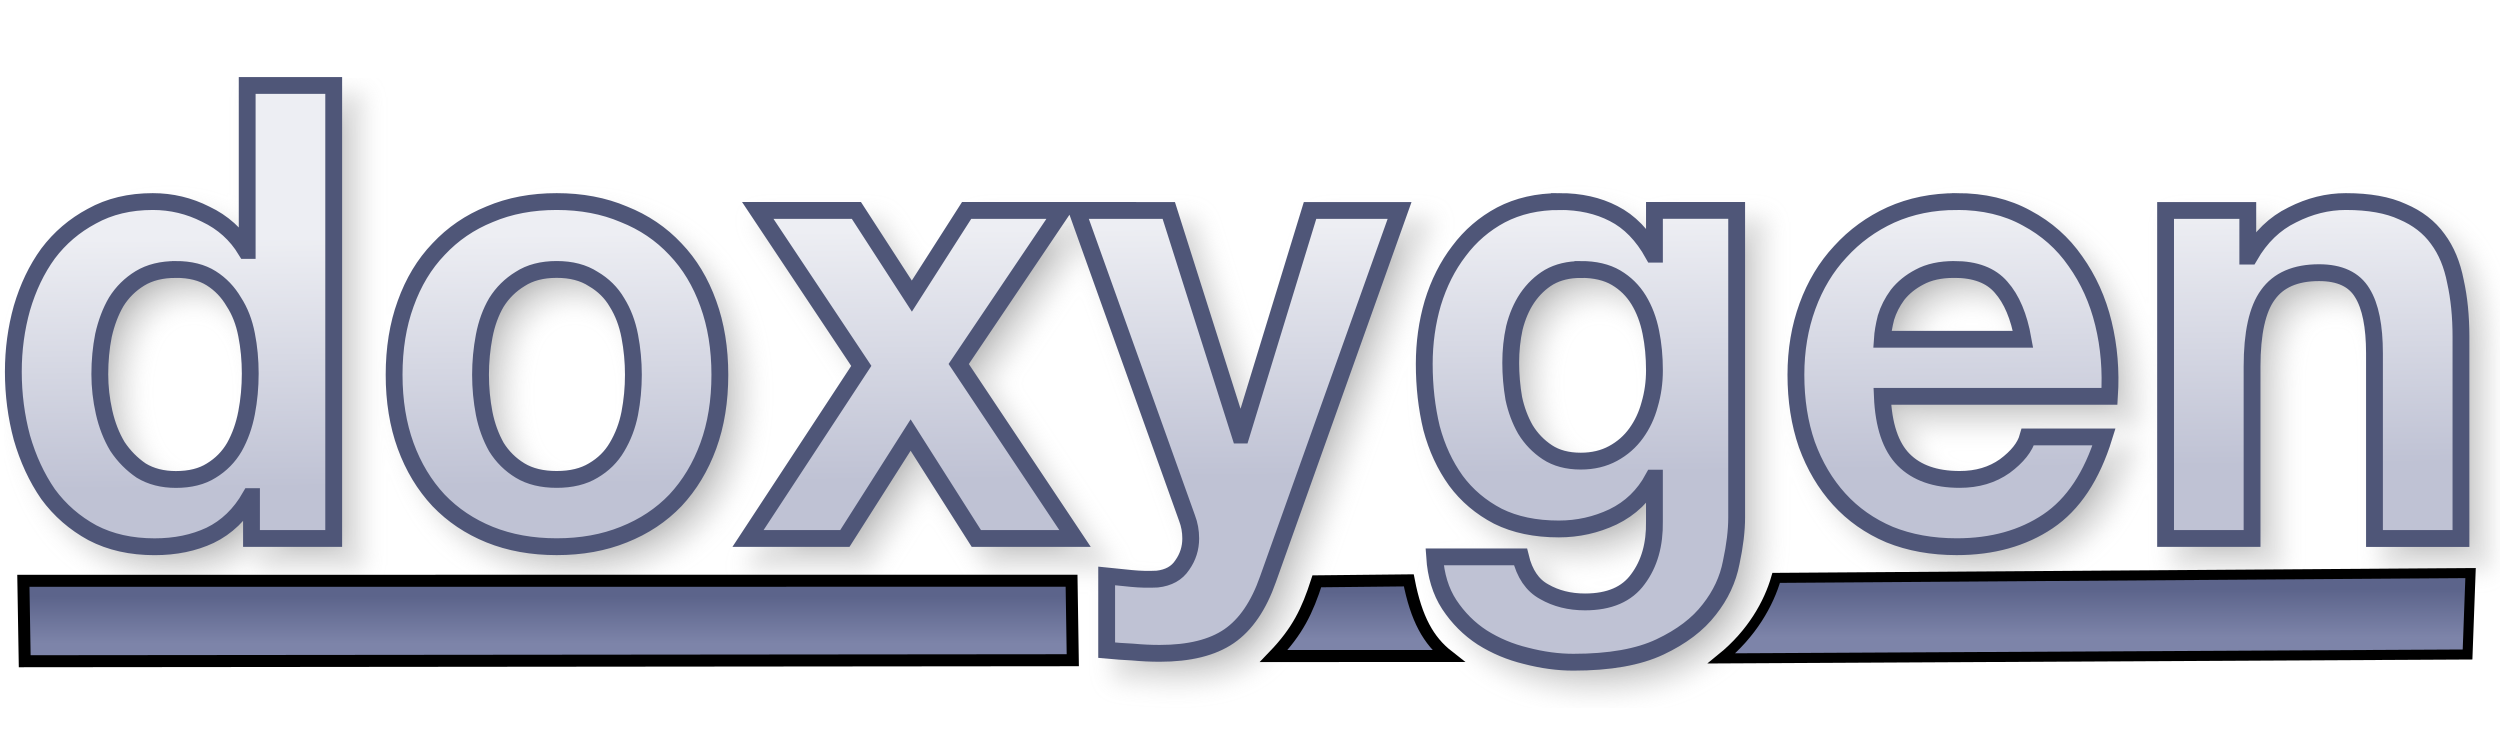
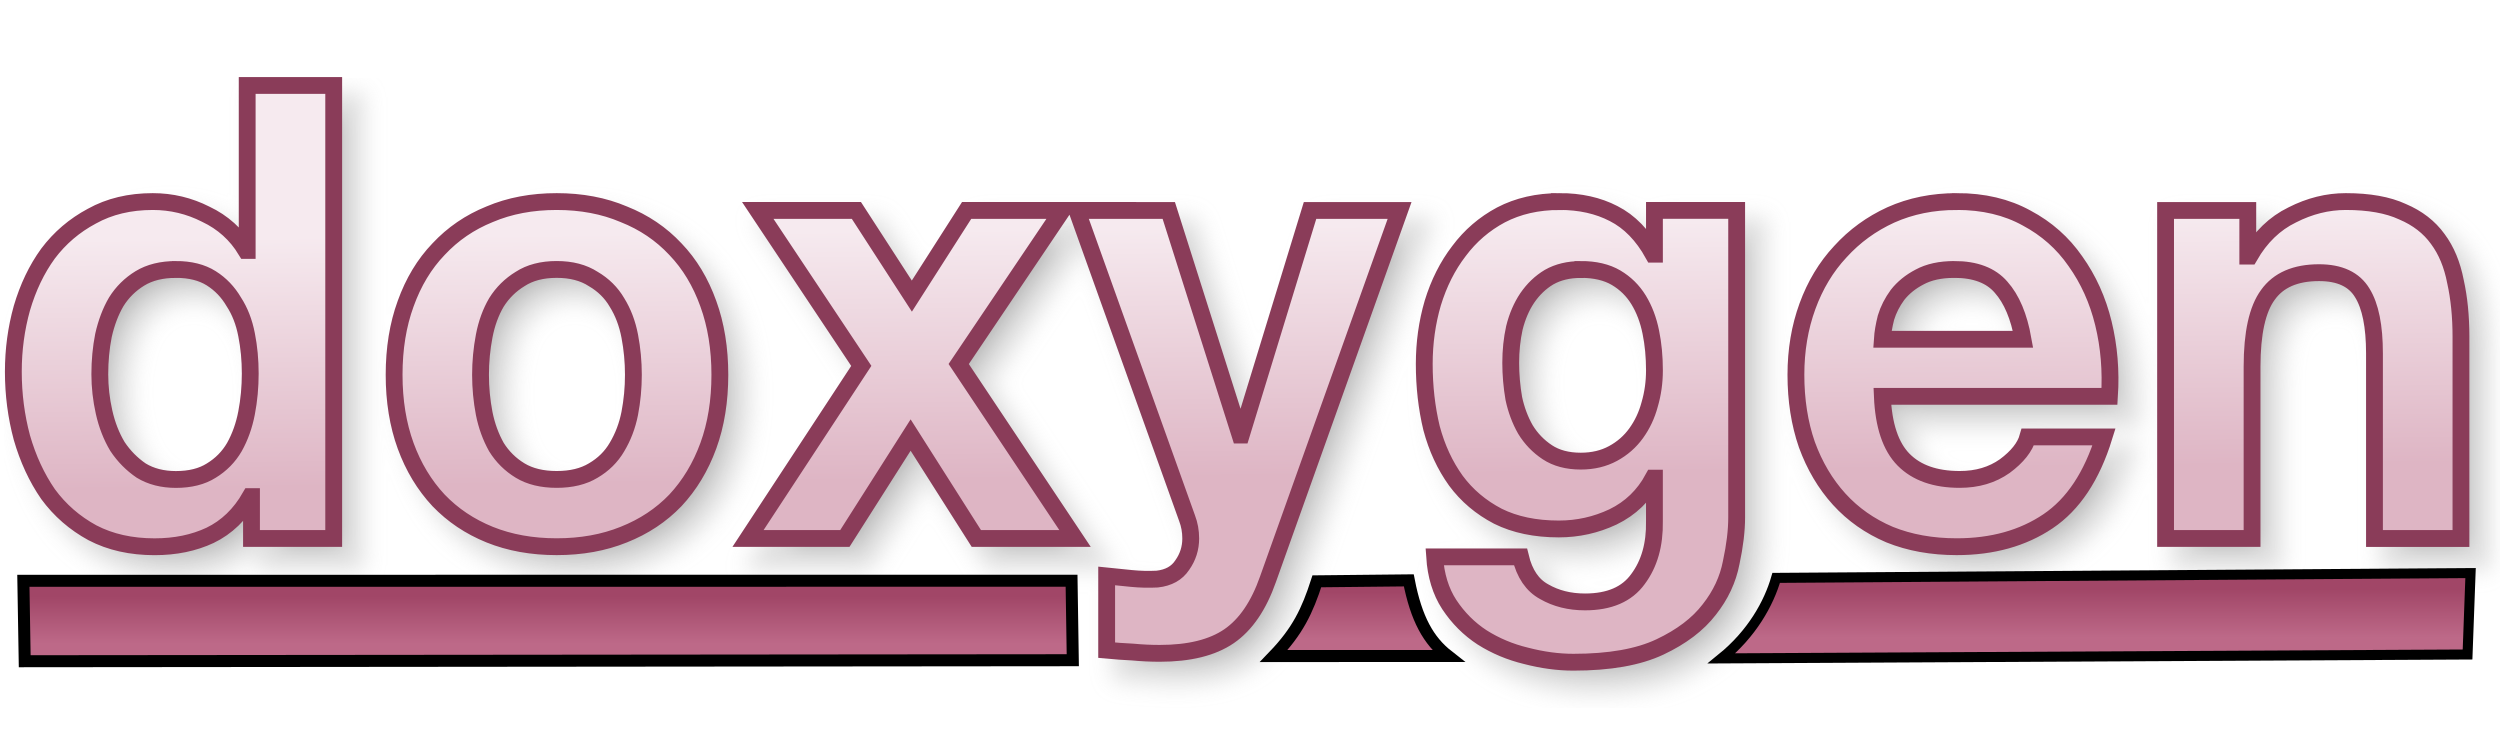
<svg xmlns="http://www.w3.org/2000/svg" xmlns:xlink="http://www.w3.org/1999/xlink" version="1.1" viewBox="0 0 104 31">
  <defs>
    <linearGradient id="a">
-       <stop stop-color="#5C648B" offset="0" />
-       <stop stop-color="#7D84A9" offset="1" />
+       <stop stop-color="#A14667" offset="0" />
+       <stop stop-color="#BD6988" offset="1" />
    </linearGradient>
    <linearGradient id="d" x1="31.474" x2="31.474" y1="24.821" y2="26.773" gradientUnits="userSpaceOnUse" xlink:href="#a" />
    <linearGradient id="c" x1="31.474" x2="31.474" y1="24.821" y2="26.773" gradientTransform="matrix(.6816 0 0 1.0248 72.391 -.91809)" gradientUnits="userSpaceOnUse" xlink:href="#a" />
    <linearGradient id="b" x1="56.295" x2="56.295" y1="24.622" y2="26.574" gradientUnits="userSpaceOnUse" xlink:href="#a" />
    <linearGradient id="e" x1="49.067" x2="48.956" y1="19.719" y2="9.523" gradientTransform="matrix(.97968 0 0 1.0207 -.25579 -.25579)" gradientUnits="userSpaceOnUse">
-       <stop stop-color="#BFC2D4" offset="0" />
-       <stop stop-color="#EDEEF3" offset="1" />
+       <stop stop-color="#DEB5C4" offset="0" />
+       <stop stop-color="#F6EAEF" offset="1" />
    </linearGradient>
    <filter id="f" x="-.011" y="-.045" width="1.021" height="1.091" color-interpolation-filters="sRGB">
      <feGaussianBlur stdDeviation="0.453" />
    </filter>
  </defs>
  <g>
    <path transform="translate(-2.5759 -27.848)" d="m13.609 32.203v6.863h-0.051c-0.405-0.669-0.963-1.171-1.672-1.506-0.692-0.352-1.428-0.527-2.205-0.527-0.963 0-1.807 0.203-2.533 0.607-0.726 0.387-1.334 0.906-1.824 1.557-0.473 0.651-0.835 1.409-1.088 2.272-0.236 0.845-0.355 1.724-0.355 2.639 0 0.95 0.119 1.864 0.355 2.744 0.253 0.88 0.615 1.663 1.088 2.35 0.49 0.669 1.107 1.207 1.85 1.611 0.743 0.387 1.604 0.58 2.584 0.58 0.861 0 1.631-0.158 2.307-0.475 0.692-0.334 1.25-0.872 1.672-1.611h0.051v1.742h3.42v-18.846zm12.875 4.83c-1.03 0-1.96 0.175-2.787 0.527-0.828 0.334-1.536 0.82-2.127 1.453-0.591 0.616-1.048 1.372-1.369 2.269-0.321 0.88-0.48 1.866-0.48 2.957s0.16 2.075 0.48 2.955c0.321 0.88 0.778 1.636 1.369 2.269 0.591 0.616 1.299 1.091 2.127 1.426 0.828 0.334 1.757 0.502 2.787 0.502 1.03 0 1.96-0.168 2.787-0.502 0.844-0.334 1.561-0.81 2.152-1.426 0.591-0.633 1.048-1.39 1.369-2.269 0.321-0.88 0.48-1.864 0.48-2.955s-0.16-2.077-0.48-2.957c-0.321-0.897-0.778-1.654-1.369-2.269-0.591-0.633-1.308-1.119-2.152-1.453-0.828-0.352-1.757-0.527-2.787-0.527zm41.715 0c-0.912 0-1.722 0.185-2.432 0.555-0.692 0.37-1.275 0.87-1.748 1.504-0.473 0.616-0.837 1.337-1.09 2.164-0.236 0.809-0.354 1.655-0.354 2.535 0 0.933 0.1 1.821 0.303 2.666 0.22 0.827 0.558 1.556 1.014 2.189 0.456 0.616 1.039 1.109 1.748 1.478 0.709 0.352 1.554 0.529 2.533 0.529 0.794 0 1.545-0.168 2.254-0.502 0.726-0.352 1.283-0.89 1.672-1.611h0.051v1.795c0.017 0.968-0.211 1.769-0.684 2.402-0.456 0.633-1.19 0.951-2.203 0.951-0.642 0-1.208-0.142-1.697-0.424-0.49-0.264-0.819-0.747-0.988-1.451h-3.572c0.051 0.774 0.253 1.435 0.607 1.98 0.372 0.563 0.829 1.019 1.369 1.371 0.557 0.352 1.166 0.607 1.824 0.766 0.676 0.176 1.333 0.266 1.975 0.266 1.503 0 2.703-0.212 3.598-0.635 0.895-0.422 1.58-0.941 2.053-1.557 0.473-0.598 0.777-1.249 0.912-1.953 0.152-0.704 0.227-1.329 0.227-1.875v-12.775h-3.42v1.822h-0.051c-0.439-0.792-0.988-1.355-1.647-1.69-0.642-0.334-1.393-0.502-2.254-0.502zm16.523 0c-0.996 0-1.909 0.185-2.736 0.555-0.811 0.37-1.512 0.88-2.103 1.531-0.591 0.633-1.046 1.39-1.367 2.269s-0.48 1.831-0.48 2.852c0 1.056 0.151 2.022 0.455 2.902 0.321 0.88 0.768 1.636 1.342 2.269 0.574 0.633 1.276 1.127 2.103 1.478 0.828 0.334 1.757 0.502 2.787 0.502 1.486 0 2.752-0.353 3.799-1.057 1.047-0.704 1.825-1.873 2.332-3.51h-3.168c-0.118 0.422-0.439 0.828-0.963 1.215-0.524 0.37-1.147 0.553-1.873 0.553-1.013 0-1.792-0.273-2.332-0.818-0.54-0.545-0.836-1.425-0.887-2.639h9.449c0.068-1.056-0.016-2.067-0.252-3.035-0.236-0.968-0.626-1.829-1.166-2.586-0.524-0.757-1.2-1.355-2.027-1.795-0.828-0.458-1.797-0.688-2.912-0.688zm16.189 0c-0.76 0-1.502 0.185-2.228 0.555-0.726 0.352-1.317 0.923-1.773 1.715h-0.076v-1.9h-3.42v13.646h3.598v-7.152c0-1.39 0.219-2.384 0.658-2.982 0.439-0.616 1.149-0.924 2.129-0.924 0.861 0 1.461 0.281 1.799 0.844 0.338 0.545 0.506 1.382 0.506 2.508v7.707h3.598v-8.393c0-0.845-0.076-1.611-0.229-2.297-0.135-0.704-0.38-1.292-0.734-1.768-0.355-0.493-0.844-0.873-1.469-1.137-0.608-0.282-1.395-0.422-2.357-0.422zm-66.063 0.369 4.307 6.467-4.713 7.18h4.029l2.736-4.303 2.734 4.303h4.106l-4.84-7.258 4.307-6.389h-3.977l-2.279 3.564-2.307-3.564zm13.275 0 4.584 12.803c0.101 0.264 0.152 0.545 0.152 0.844 0 0.405-0.117 0.775-0.354 1.109-0.22 0.334-0.566 0.527-1.039 0.58-0.355 0.018-0.71 0.01-1.065-0.025-0.355-0.035-0.701-0.07-1.039-0.105v3.088c0.372 0.035 0.735 0.061 1.09 0.078 0.372 0.035 0.744 0.053 1.115 0.053 1.233 0 2.194-0.238 2.887-0.713 0.692-0.475 1.233-1.266 1.621-2.375l5.473-15.336h-3.725l-2.861 9.344h-0.051l-2.965-9.344zm-37.48 2.455c0.591 0 1.082 0.123 1.471 0.369 0.388 0.246 0.699 0.572 0.936 0.977 0.253 0.387 0.432 0.845 0.533 1.373 0.101 0.51 0.152 1.048 0.152 1.611 0 0.563-0.051 1.107-0.152 1.635-0.101 0.528-0.271 1.004-0.508 1.426-0.236 0.405-0.556 0.73-0.961 0.977-0.388 0.246-0.88 0.369-1.471 0.369-0.557 0-1.038-0.123-1.443-0.369-0.388-0.264-0.718-0.597-0.988-1.002-0.253-0.422-0.438-0.898-0.557-1.426s-0.178-1.056-0.178-1.584c-1e-7 -0.563 0.051-1.099 0.152-1.609 0.118-0.528 0.295-0.996 0.531-1.4 0.253-0.405 0.583-0.73 0.988-0.977 0.405-0.246 0.903-0.369 1.494-0.369zm15.84 0c0.608 0 1.114 0.133 1.52 0.396 0.422 0.246 0.752 0.572 0.988 0.977 0.253 0.405 0.43 0.871 0.531 1.398 0.101 0.528 0.152 1.066 0.152 1.611 0 0.545-0.051 1.081-0.152 1.609-0.101 0.51-0.278 0.976-0.531 1.398-0.236 0.405-0.566 0.73-0.988 0.977-0.405 0.246-0.912 0.369-1.52 0.369-0.608 0-1.114-0.123-1.52-0.369s-0.735-0.572-0.988-0.977c-0.236-0.422-0.406-0.888-0.508-1.398-0.101-0.528-0.152-1.064-0.152-1.609 0-0.545 0.051-1.083 0.152-1.611 0.101-0.528 0.271-0.994 0.508-1.398 0.253-0.405 0.583-0.73 0.988-0.977 0.405-0.264 0.912-0.396 1.52-0.396zm42.602 0c0.591 0 1.08 0.115 1.469 0.344 0.388 0.229 0.701 0.537 0.938 0.924 0.236 0.387 0.406 0.835 0.508 1.346 0.101 0.493 0.15 1.021 0.15 1.584 0 0.493-0.066 0.968-0.201 1.426-0.118 0.44-0.305 0.836-0.559 1.188-0.253 0.352-0.574 0.633-0.963 0.844-0.388 0.211-0.835 0.318-1.342 0.318-0.557 0-1.021-0.125-1.393-0.371-0.372-0.246-0.676-0.562-0.912-0.949-0.22-0.387-0.381-0.818-0.482-1.293-0.084-0.493-0.127-0.986-0.127-1.478 0-0.51 0.051-0.994 0.152-1.451 0.118-0.475 0.297-0.89 0.533-1.242 0.253-0.37 0.557-0.66 0.912-0.871 0.372-0.211 0.81-0.316 1.316-0.316zm15.535 0c0.878 0 1.529 0.248 1.951 0.74 0.439 0.493 0.743 1.214 0.912 2.164h-5.854c0.017-0.264 0.068-0.564 0.152-0.898 0.101-0.334 0.263-0.65 0.482-0.949 0.236-0.299 0.541-0.547 0.912-0.74 0.388-0.211 0.869-0.316 1.443-0.316z" filter="url(#f)" opacity=".3" stroke="#969696" xlink:href="#path141" />
    <path d="m0.972 24.161 43.605-0.002 0.051 3.306-43.6 0.042z" fill="url(#d)" stroke="#000" stroke-width=".5" />
-     <path d="m10.283 3.555v6.863h-0.051c-0.405-0.669-0.963-1.171-1.672-1.506-0.692-0.352-1.428-0.527-2.205-0.527-0.963 0-1.807 0.203-2.533 0.607-0.726 0.387-1.334 0.906-1.824 1.557-0.473 0.651-0.835 1.409-1.088 2.272-0.236 0.845-0.355 1.724-0.355 2.639 0 0.95 0.119 1.864 0.355 2.744 0.253 0.88 0.615 1.663 1.088 2.35 0.49 0.669 1.107 1.207 1.85 1.611 0.743 0.387 1.604 0.58 2.584 0.58 0.861 0 1.631-0.158 2.307-0.475 0.692-0.334 1.25-0.872 1.672-1.611h0.051v1.742h3.42v-18.846zm12.875 4.83c-1.03 0-1.96 0.175-2.787 0.527-0.828 0.334-1.536 0.82-2.127 1.453-0.591 0.616-1.048 1.372-1.369 2.269-0.321 0.88-0.48 1.866-0.48 2.957s0.16 2.075 0.48 2.955c0.321 0.88 0.778 1.636 1.369 2.269 0.591 0.616 1.299 1.091 2.127 1.426 0.828 0.334 1.757 0.502 2.787 0.502 1.03 0 1.96-0.168 2.787-0.502 0.844-0.334 1.561-0.81 2.152-1.426 0.591-0.633 1.048-1.39 1.369-2.269 0.321-0.88 0.48-1.864 0.48-2.955s-0.16-2.077-0.48-2.957c-0.321-0.897-0.778-1.654-1.369-2.269-0.591-0.633-1.308-1.119-2.152-1.453-0.828-0.352-1.757-0.527-2.787-0.527zm41.715 0c-0.912 0-1.722 0.185-2.432 0.555-0.692 0.37-1.275 0.87-1.748 1.504-0.473 0.616-0.837 1.337-1.09 2.164-0.236 0.809-0.354 1.655-0.354 2.535 0 0.933 0.1 1.821 0.303 2.666 0.22 0.827 0.558 1.556 1.014 2.189 0.456 0.616 1.039 1.109 1.748 1.478 0.709 0.352 1.554 0.529 2.533 0.529 0.794 0 1.545-0.168 2.254-0.502 0.726-0.352 1.283-0.89 1.672-1.611h0.051v1.795c0.017 0.968-0.211 1.769-0.684 2.402-0.456 0.633-1.19 0.951-2.203 0.951-0.642 0-1.208-0.142-1.697-0.424-0.49-0.264-0.819-0.747-0.988-1.451h-3.572c0.051 0.774 0.253 1.435 0.607 1.98 0.372 0.563 0.829 1.019 1.369 1.371 0.557 0.352 1.166 0.607 1.824 0.766 0.676 0.176 1.333 0.266 1.975 0.266 1.503 0 2.703-0.212 3.598-0.635 0.895-0.422 1.58-0.941 2.053-1.557 0.473-0.598 0.777-1.249 0.912-1.953 0.152-0.704 0.227-1.329 0.227-1.875v-12.775h-3.42v1.822h-0.051c-0.439-0.792-0.988-1.355-1.647-1.69-0.642-0.334-1.393-0.502-2.254-0.502zm16.523 0c-0.996 0-1.909 0.185-2.736 0.555-0.811 0.37-1.512 0.88-2.103 1.531-0.591 0.633-1.046 1.39-1.367 2.269s-0.48 1.831-0.48 2.852c0 1.056 0.151 2.022 0.455 2.902 0.321 0.88 0.768 1.636 1.342 2.269 0.574 0.633 1.276 1.127 2.103 1.478 0.828 0.334 1.757 0.502 2.787 0.502 1.486 0 2.752-0.353 3.799-1.057 1.047-0.704 1.825-1.873 2.332-3.51h-3.168c-0.118 0.422-0.439 0.828-0.963 1.215-0.524 0.37-1.147 0.553-1.873 0.553-1.013 0-1.792-0.273-2.332-0.818-0.54-0.545-0.836-1.425-0.887-2.639h9.449c0.068-1.056-0.016-2.067-0.252-3.035-0.236-0.968-0.626-1.829-1.166-2.586-0.524-0.757-1.2-1.355-2.027-1.795-0.828-0.458-1.797-0.688-2.912-0.688zm16.189 0c-0.76 0-1.502 0.185-2.228 0.555-0.726 0.352-1.317 0.923-1.773 1.715h-0.076v-1.9h-3.42v13.646h3.598v-7.152c0-1.39 0.219-2.384 0.658-2.982 0.439-0.616 1.149-0.924 2.129-0.924 0.861 0 1.461 0.281 1.799 0.844 0.338 0.545 0.506 1.382 0.506 2.508v7.707h3.598v-8.393c0-0.845-0.076-1.611-0.229-2.297-0.135-0.704-0.38-1.292-0.734-1.768-0.355-0.493-0.844-0.873-1.469-1.137-0.608-0.282-1.395-0.422-2.357-0.422zm-66.062 0.369 4.307 6.467-4.713 7.18h4.029l2.736-4.303 2.734 4.303h4.106l-4.84-7.258 4.307-6.389h-3.977l-2.279 3.564-2.307-3.564zm13.275 0 4.584 12.803c0.101 0.264 0.152 0.545 0.152 0.844 0 0.405-0.117 0.775-0.354 1.109-0.22 0.334-0.566 0.527-1.039 0.58-0.355 0.018-0.71 0.01-1.065-0.025-0.355-0.035-0.701-0.07-1.039-0.105v3.088c0.372 0.035 0.735 0.061 1.09 0.078 0.372 0.035 0.744 0.053 1.115 0.053 1.233 0 2.194-0.238 2.887-0.713 0.692-0.475 1.233-1.266 1.621-2.375l5.473-15.336h-3.725l-2.861 9.344h-0.051l-2.965-9.344zm-37.48 2.455c0.591 0 1.082 0.123 1.471 0.369s0.699 0.572 0.936 0.977c0.253 0.387 0.432 0.845 0.533 1.373 0.101 0.51 0.152 1.048 0.152 1.611 0 0.563-0.051 1.107-0.152 1.635-0.101 0.528-0.271 1.004-0.508 1.426-0.236 0.405-0.556 0.73-0.961 0.977-0.388 0.246-0.88 0.369-1.471 0.369-0.557 0-1.038-0.123-1.443-0.369-0.388-0.264-0.718-0.597-0.988-1.002-0.253-0.422-0.438-0.898-0.557-1.426s-0.178-1.056-0.178-1.584c-1e-7 -0.563 0.051-1.099 0.152-1.609 0.118-0.528 0.295-0.996 0.531-1.4 0.253-0.405 0.583-0.73 0.988-0.977 0.405-0.246 0.903-0.369 1.494-0.369zm15.84 0c0.608 0 1.114 0.133 1.52 0.396 0.422 0.246 0.752 0.572 0.988 0.977 0.253 0.405 0.43 0.871 0.531 1.398 0.101 0.528 0.152 1.066 0.152 1.611 0 0.545-0.051 1.081-0.152 1.609-0.101 0.51-0.278 0.976-0.531 1.398-0.236 0.405-0.566 0.73-0.988 0.977-0.405 0.246-0.912 0.369-1.52 0.369-0.608 0-1.114-0.123-1.52-0.369s-0.735-0.572-0.988-0.977c-0.236-0.422-0.406-0.888-0.508-1.398-0.101-0.528-0.152-1.064-0.152-1.609 0-0.545 0.051-1.083 0.152-1.611 0.101-0.528 0.271-0.994 0.508-1.398 0.253-0.405 0.583-0.73 0.988-0.977 0.405-0.264 0.912-0.396 1.52-0.396zm42.602 0c0.591 0 1.08 0.115 1.469 0.344 0.388 0.229 0.701 0.537 0.938 0.924 0.236 0.387 0.406 0.835 0.508 1.346 0.101 0.493 0.15 1.021 0.15 1.584 0 0.493-0.066 0.968-0.201 1.426-0.118 0.44-0.305 0.836-0.559 1.188-0.253 0.352-0.574 0.633-0.963 0.844-0.388 0.211-0.835 0.318-1.342 0.318-0.557 0-1.021-0.125-1.393-0.371-0.372-0.246-0.676-0.562-0.912-0.949-0.22-0.387-0.381-0.818-0.482-1.293-0.084-0.493-0.127-0.986-0.127-1.478 0-0.51 0.051-0.994 0.152-1.451 0.118-0.475 0.297-0.89 0.533-1.242 0.253-0.37 0.557-0.66 0.912-0.871 0.372-0.211 0.81-0.316 1.316-0.316zm15.535 0c0.878 0 1.529 0.248 1.951 0.74 0.439 0.493 0.743 1.214 0.912 2.164h-5.854c0.017-0.264 0.068-0.564 0.152-0.898 0.101-0.334 0.263-0.65 0.482-0.949 0.236-0.299 0.541-0.547 0.912-0.74 0.388-0.211 0.869-0.316 1.443-0.316z" fill="url(#e)" stroke="#4F5678" stroke-width=".7" />
+     <path d="m10.283 3.555v6.863h-0.051c-0.405-0.669-0.963-1.171-1.672-1.506-0.692-0.352-1.428-0.527-2.205-0.527-0.963 0-1.807 0.203-2.533 0.607-0.726 0.387-1.334 0.906-1.824 1.557-0.473 0.651-0.835 1.409-1.088 2.272-0.236 0.845-0.355 1.724-0.355 2.639 0 0.95 0.119 1.864 0.355 2.744 0.253 0.88 0.615 1.663 1.088 2.35 0.49 0.669 1.107 1.207 1.85 1.611 0.743 0.387 1.604 0.58 2.584 0.58 0.861 0 1.631-0.158 2.307-0.475 0.692-0.334 1.25-0.872 1.672-1.611h0.051v1.742h3.42v-18.846zm12.875 4.83c-1.03 0-1.96 0.175-2.787 0.527-0.828 0.334-1.536 0.82-2.127 1.453-0.591 0.616-1.048 1.372-1.369 2.269-0.321 0.88-0.48 1.866-0.48 2.957s0.16 2.075 0.48 2.955c0.321 0.88 0.778 1.636 1.369 2.269 0.591 0.616 1.299 1.091 2.127 1.426 0.828 0.334 1.757 0.502 2.787 0.502 1.03 0 1.96-0.168 2.787-0.502 0.844-0.334 1.561-0.81 2.152-1.426 0.591-0.633 1.048-1.39 1.369-2.269 0.321-0.88 0.48-1.864 0.48-2.955s-0.16-2.077-0.48-2.957c-0.321-0.897-0.778-1.654-1.369-2.269-0.591-0.633-1.308-1.119-2.152-1.453-0.828-0.352-1.757-0.527-2.787-0.527zm41.715 0c-0.912 0-1.722 0.185-2.432 0.555-0.692 0.37-1.275 0.87-1.748 1.504-0.473 0.616-0.837 1.337-1.09 2.164-0.236 0.809-0.354 1.655-0.354 2.535 0 0.933 0.1 1.821 0.303 2.666 0.22 0.827 0.558 1.556 1.014 2.189 0.456 0.616 1.039 1.109 1.748 1.478 0.709 0.352 1.554 0.529 2.533 0.529 0.794 0 1.545-0.168 2.254-0.502 0.726-0.352 1.283-0.89 1.672-1.611h0.051v1.795c0.017 0.968-0.211 1.769-0.684 2.402-0.456 0.633-1.19 0.951-2.203 0.951-0.642 0-1.208-0.142-1.697-0.424-0.49-0.264-0.819-0.747-0.988-1.451h-3.572c0.051 0.774 0.253 1.435 0.607 1.98 0.372 0.563 0.829 1.019 1.369 1.371 0.557 0.352 1.166 0.607 1.824 0.766 0.676 0.176 1.333 0.266 1.975 0.266 1.503 0 2.703-0.212 3.598-0.635 0.895-0.422 1.58-0.941 2.053-1.557 0.473-0.598 0.777-1.249 0.912-1.953 0.152-0.704 0.227-1.329 0.227-1.875v-12.775h-3.42v1.822h-0.051c-0.439-0.792-0.988-1.355-1.647-1.69-0.642-0.334-1.393-0.502-2.254-0.502zm16.523 0c-0.996 0-1.909 0.185-2.736 0.555-0.811 0.37-1.512 0.88-2.103 1.531-0.591 0.633-1.046 1.39-1.367 2.269s-0.48 1.831-0.48 2.852c0 1.056 0.151 2.022 0.455 2.902 0.321 0.88 0.768 1.636 1.342 2.269 0.574 0.633 1.276 1.127 2.103 1.478 0.828 0.334 1.757 0.502 2.787 0.502 1.486 0 2.752-0.353 3.799-1.057 1.047-0.704 1.825-1.873 2.332-3.51h-3.168c-0.118 0.422-0.439 0.828-0.963 1.215-0.524 0.37-1.147 0.553-1.873 0.553-1.013 0-1.792-0.273-2.332-0.818-0.54-0.545-0.836-1.425-0.887-2.639h9.449c0.068-1.056-0.016-2.067-0.252-3.035-0.236-0.968-0.626-1.829-1.166-2.586-0.524-0.757-1.2-1.355-2.027-1.795-0.828-0.458-1.797-0.688-2.912-0.688zm16.189 0c-0.76 0-1.502 0.185-2.228 0.555-0.726 0.352-1.317 0.923-1.773 1.715h-0.076v-1.9h-3.42v13.646h3.598v-7.152c0-1.39 0.219-2.384 0.658-2.982 0.439-0.616 1.149-0.924 2.129-0.924 0.861 0 1.461 0.281 1.799 0.844 0.338 0.545 0.506 1.382 0.506 2.508v7.707h3.598v-8.393c0-0.845-0.076-1.611-0.229-2.297-0.135-0.704-0.38-1.292-0.734-1.768-0.355-0.493-0.844-0.873-1.469-1.137-0.608-0.282-1.395-0.422-2.357-0.422zm-66.062 0.369 4.307 6.467-4.713 7.18h4.029l2.736-4.303 2.734 4.303h4.106l-4.84-7.258 4.307-6.389h-3.977l-2.279 3.564-2.307-3.564zm13.275 0 4.584 12.803c0.101 0.264 0.152 0.545 0.152 0.844 0 0.405-0.117 0.775-0.354 1.109-0.22 0.334-0.566 0.527-1.039 0.58-0.355 0.018-0.71 0.01-1.065-0.025-0.355-0.035-0.701-0.07-1.039-0.105v3.088c0.372 0.035 0.735 0.061 1.09 0.078 0.372 0.035 0.744 0.053 1.115 0.053 1.233 0 2.194-0.238 2.887-0.713 0.692-0.475 1.233-1.266 1.621-2.375l5.473-15.336h-3.725l-2.861 9.344h-0.051l-2.965-9.344zm-37.48 2.455c0.591 0 1.082 0.123 1.471 0.369s0.699 0.572 0.936 0.977c0.253 0.387 0.432 0.845 0.533 1.373 0.101 0.51 0.152 1.048 0.152 1.611 0 0.563-0.051 1.107-0.152 1.635-0.101 0.528-0.271 1.004-0.508 1.426-0.236 0.405-0.556 0.73-0.961 0.977-0.388 0.246-0.88 0.369-1.471 0.369-0.557 0-1.038-0.123-1.443-0.369-0.388-0.264-0.718-0.597-0.988-1.002-0.253-0.422-0.438-0.898-0.557-1.426s-0.178-1.056-0.178-1.584c-1e-7 -0.563 0.051-1.099 0.152-1.609 0.118-0.528 0.295-0.996 0.531-1.4 0.253-0.405 0.583-0.73 0.988-0.977 0.405-0.246 0.903-0.369 1.494-0.369zm15.84 0c0.608 0 1.114 0.133 1.52 0.396 0.422 0.246 0.752 0.572 0.988 0.977 0.253 0.405 0.43 0.871 0.531 1.398 0.101 0.528 0.152 1.066 0.152 1.611 0 0.545-0.051 1.081-0.152 1.609-0.101 0.51-0.278 0.976-0.531 1.398-0.236 0.405-0.566 0.73-0.988 0.977-0.405 0.246-0.912 0.369-1.52 0.369-0.608 0-1.114-0.123-1.52-0.369s-0.735-0.572-0.988-0.977c-0.236-0.422-0.406-0.888-0.508-1.398-0.101-0.528-0.152-1.064-0.152-1.609 0-0.545 0.051-1.083 0.152-1.611 0.101-0.528 0.271-0.994 0.508-1.398 0.253-0.405 0.583-0.73 0.988-0.977 0.405-0.264 0.912-0.396 1.52-0.396zm42.602 0c0.591 0 1.08 0.115 1.469 0.344 0.388 0.229 0.701 0.537 0.938 0.924 0.236 0.387 0.406 0.835 0.508 1.346 0.101 0.493 0.15 1.021 0.15 1.584 0 0.493-0.066 0.968-0.201 1.426-0.118 0.44-0.305 0.836-0.559 1.188-0.253 0.352-0.574 0.633-0.963 0.844-0.388 0.211-0.835 0.318-1.342 0.318-0.557 0-1.021-0.125-1.393-0.371-0.372-0.246-0.676-0.562-0.912-0.949-0.22-0.387-0.381-0.818-0.482-1.293-0.084-0.493-0.127-0.986-0.127-1.478 0-0.51 0.051-0.994 0.152-1.451 0.118-0.475 0.297-0.89 0.533-1.242 0.253-0.37 0.557-0.66 0.912-0.871 0.372-0.211 0.81-0.316 1.316-0.316zm15.535 0c0.878 0 1.529 0.248 1.951 0.74 0.439 0.493 0.743 1.214 0.912 2.164h-5.854c0.017-0.264 0.068-0.564 0.152-0.898 0.101-0.334 0.263-0.65 0.482-0.949 0.236-0.299 0.541-0.547 0.912-0.74 0.388-0.211 0.869-0.316 1.443-0.316z" fill="url(#e)" stroke="#8A3C59" stroke-width=".7" />
    <path d="m52.988 27.291c0.996-1.036 1.394-1.873 1.793-3.108l3.825-0.04c0.311 1.61 0.824 2.514 1.633 3.147z" fill="url(#b)" stroke="#000" stroke-width=".5" />
    <path d="m73.89 24.04 28.885-0.201-0.125 3.388-31.033 0.162c1.262-1.023 1.966-2.286 2.272-3.349z" fill="url(#c)" stroke="#000" stroke-width=".418" />
  </g>
</svg>
